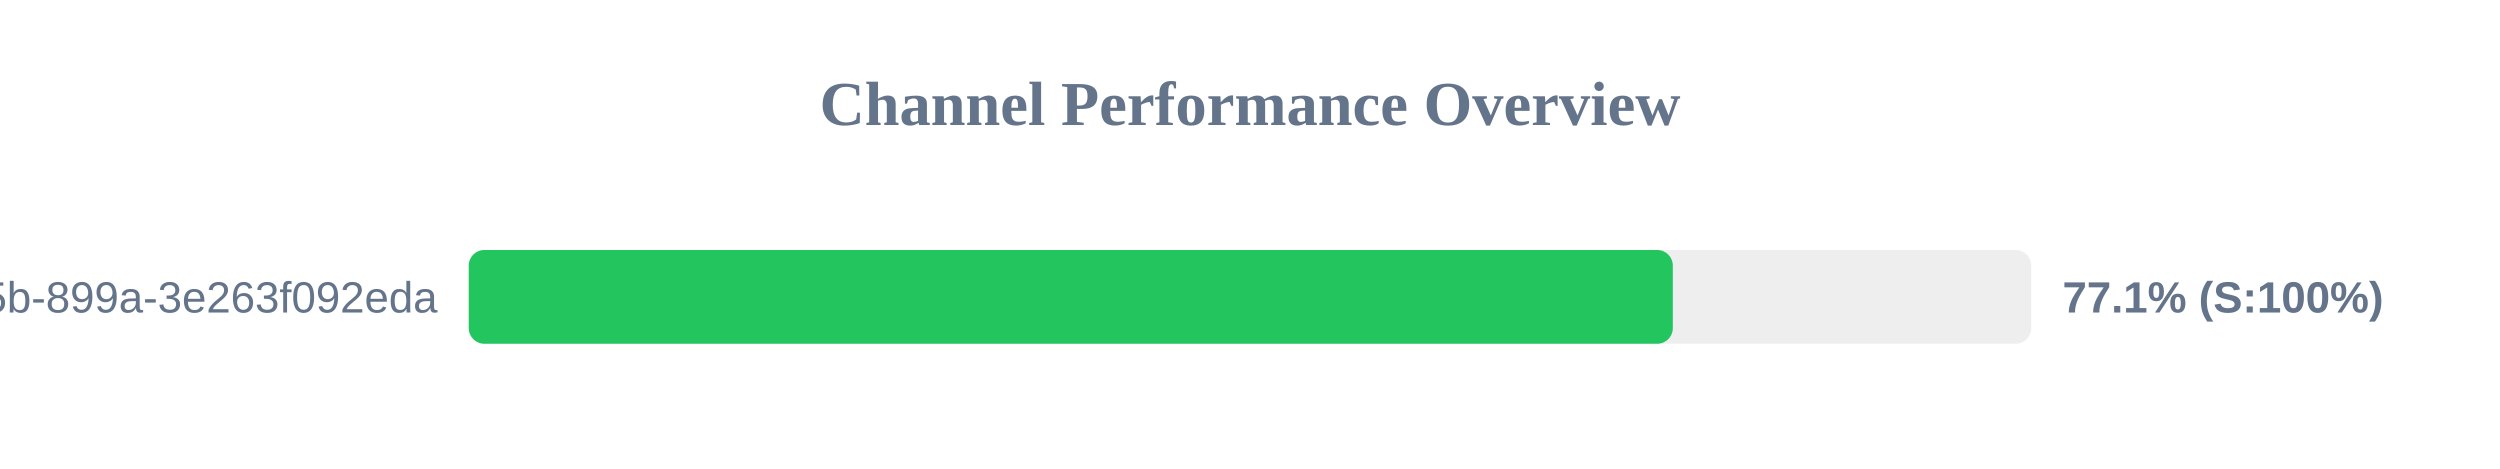
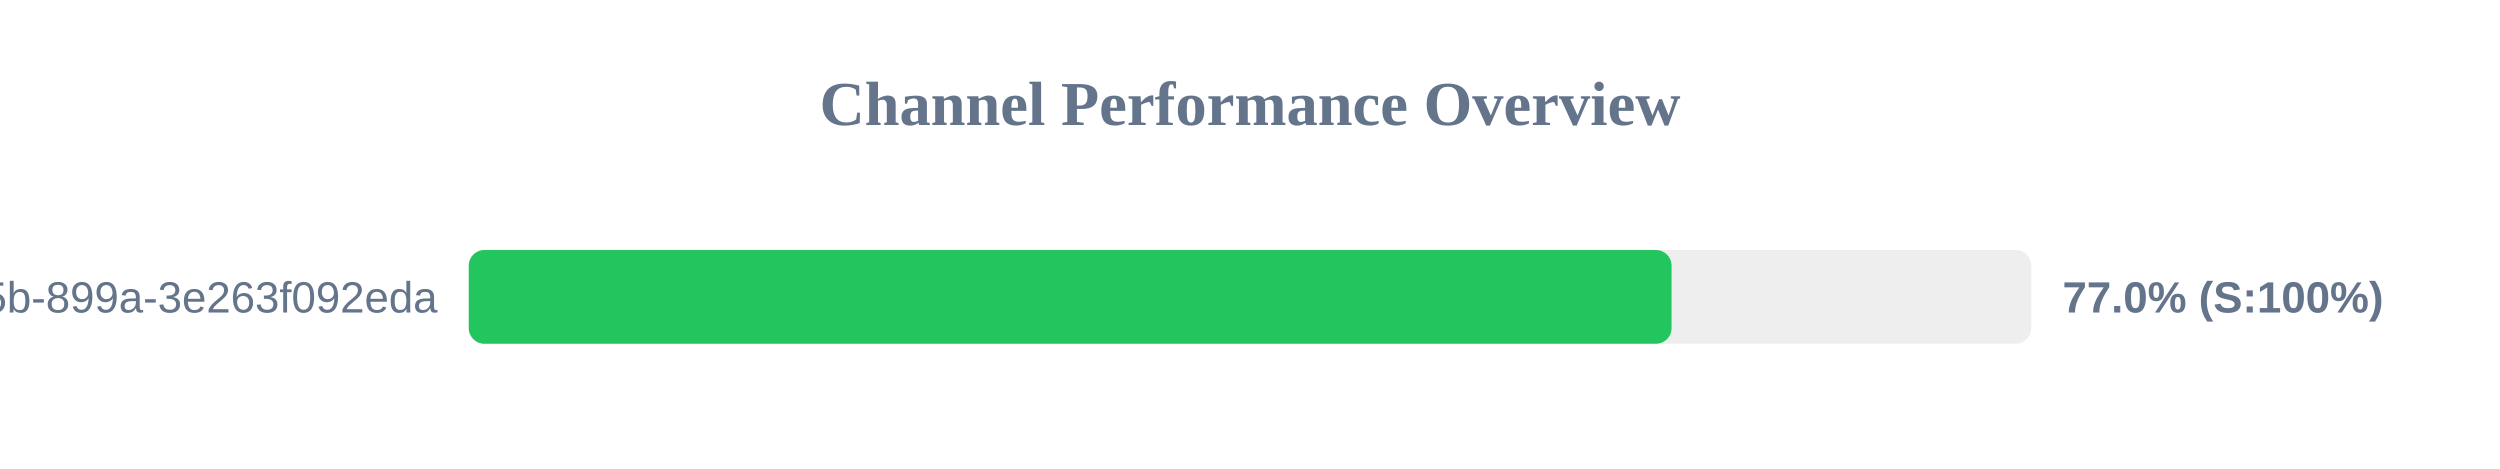
<svg xmlns="http://www.w3.org/2000/svg" width="800" height="150" version="1.1">
  <style>
        .row { font: 14px Arial; fill: #64748b; }
        .score { font: bold 14px Arial; fill: #64748b; }
    </style>
  <text x="400" y="40" text-anchor="middle" font-size="20px" font-weight="bold" fill="#64748b">Channel Performance Overview</text>
  <rect x="150" y="80" width="500" height="30" fill="#eee" rx="5" />
-   <rect x="150" y="80" width="385.3" height="30" fill="#22c55e" rx="5" />
+   <rect x="150" y="80" width="384.9" height="30" fill="#22c55e" rx="5" />
  <text x="140" y="100" text-anchor="end" class="row">?uuid=6bf726db-fb0b-405b-899a-3e263f092eda</text>
-   <text x="660" y="100" text-anchor="start" class="score">77.1% (S:100%)</text>
+   <text x="660" y="100" text-anchor="start" class="score">77.0% (S:100%)</text>
</svg>
